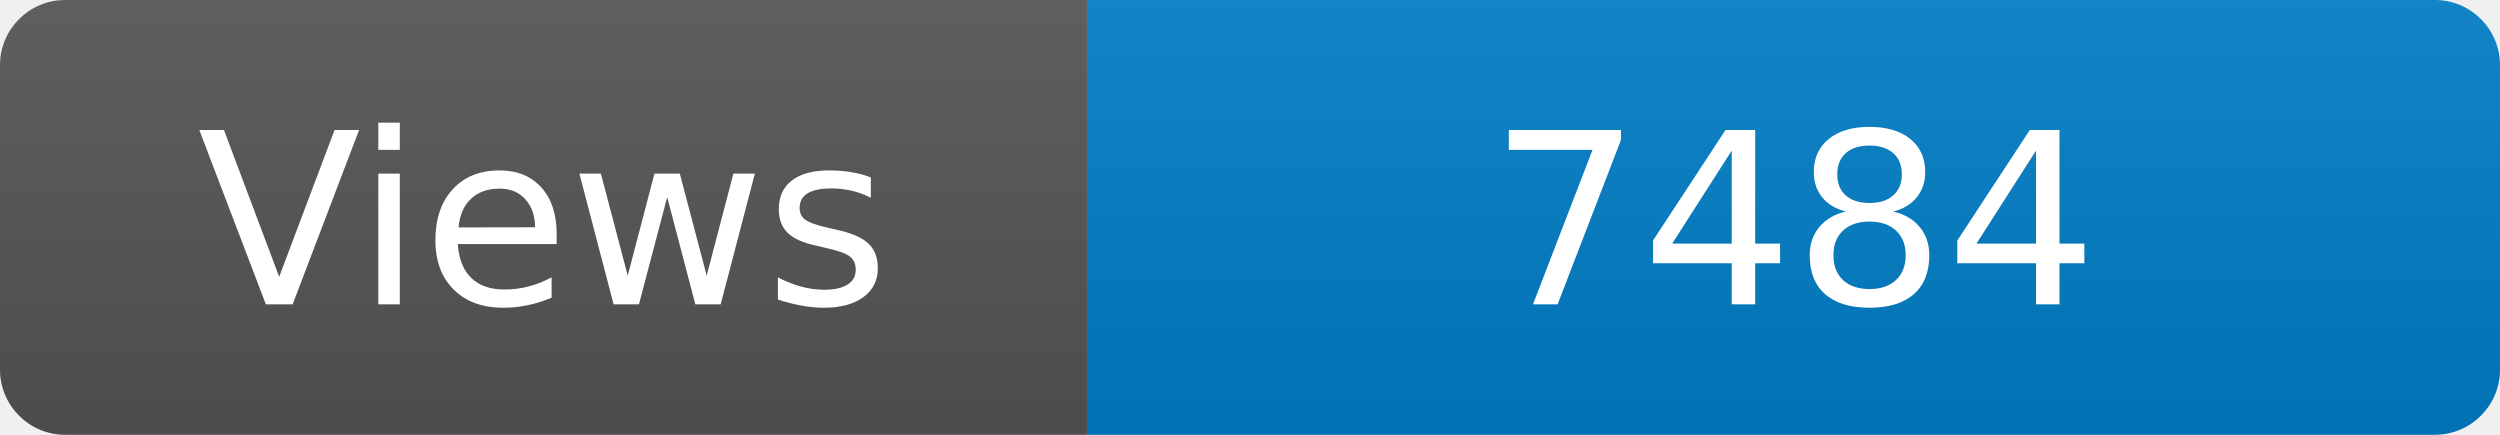
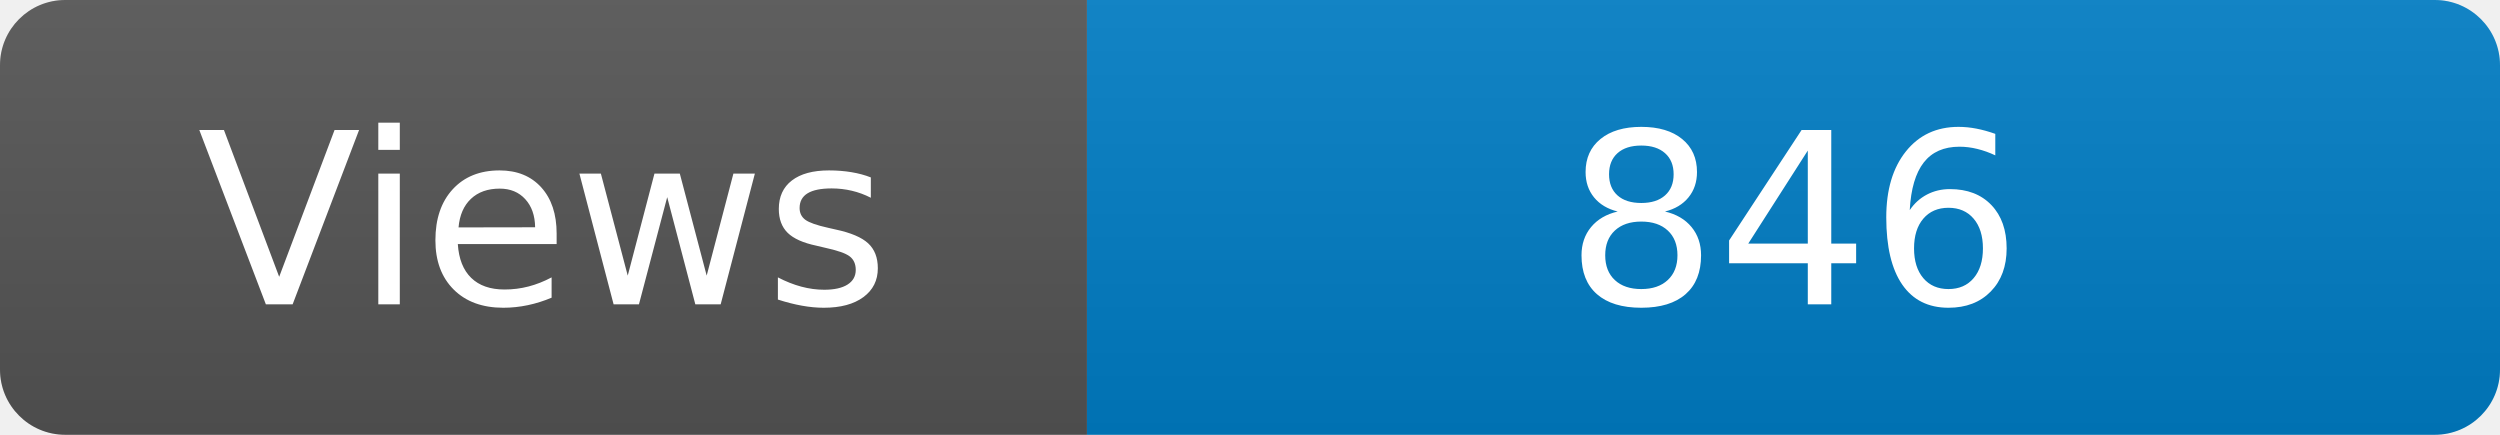
<svg xmlns="http://www.w3.org/2000/svg" width="115" height="20" role="img" aria-label="Maintained?: yes">
  <linearGradient id="s" x2="0" y2="100%">
    <stop offset="0" stop-color="#bbb" stop-opacity=".1" />
    <stop offset="1" stop-opacity=".1" />
  </linearGradient>
  <clipPath id="r">
    <rect width="115" height="20" rx="3" fill="#fff" />
  </clipPath>
  <g clip-path="url(#r)">
    <rect width="50" height="20" fill="#555" />
    <rect x="50" width="160" height="20" fill="#007ec6" />
    <rect width="115" height="20" fill="url(#s)" />
  </g>
  <g fill="#fff" text-anchor="middle" font-family="Verdana,Geneva,DejaVu Sans,sans-serif" font-size="110">
    <text x="250" y="140" transform="scale(.1)" fill="#fff">Views</text>
-     <text x="825" y="140" transform="scale(.1)" fill="#fff">7484</text>
+     <text x="825" y="140" transform="scale(.1)" fill="#fff">846</text>
  </g>
</svg>
